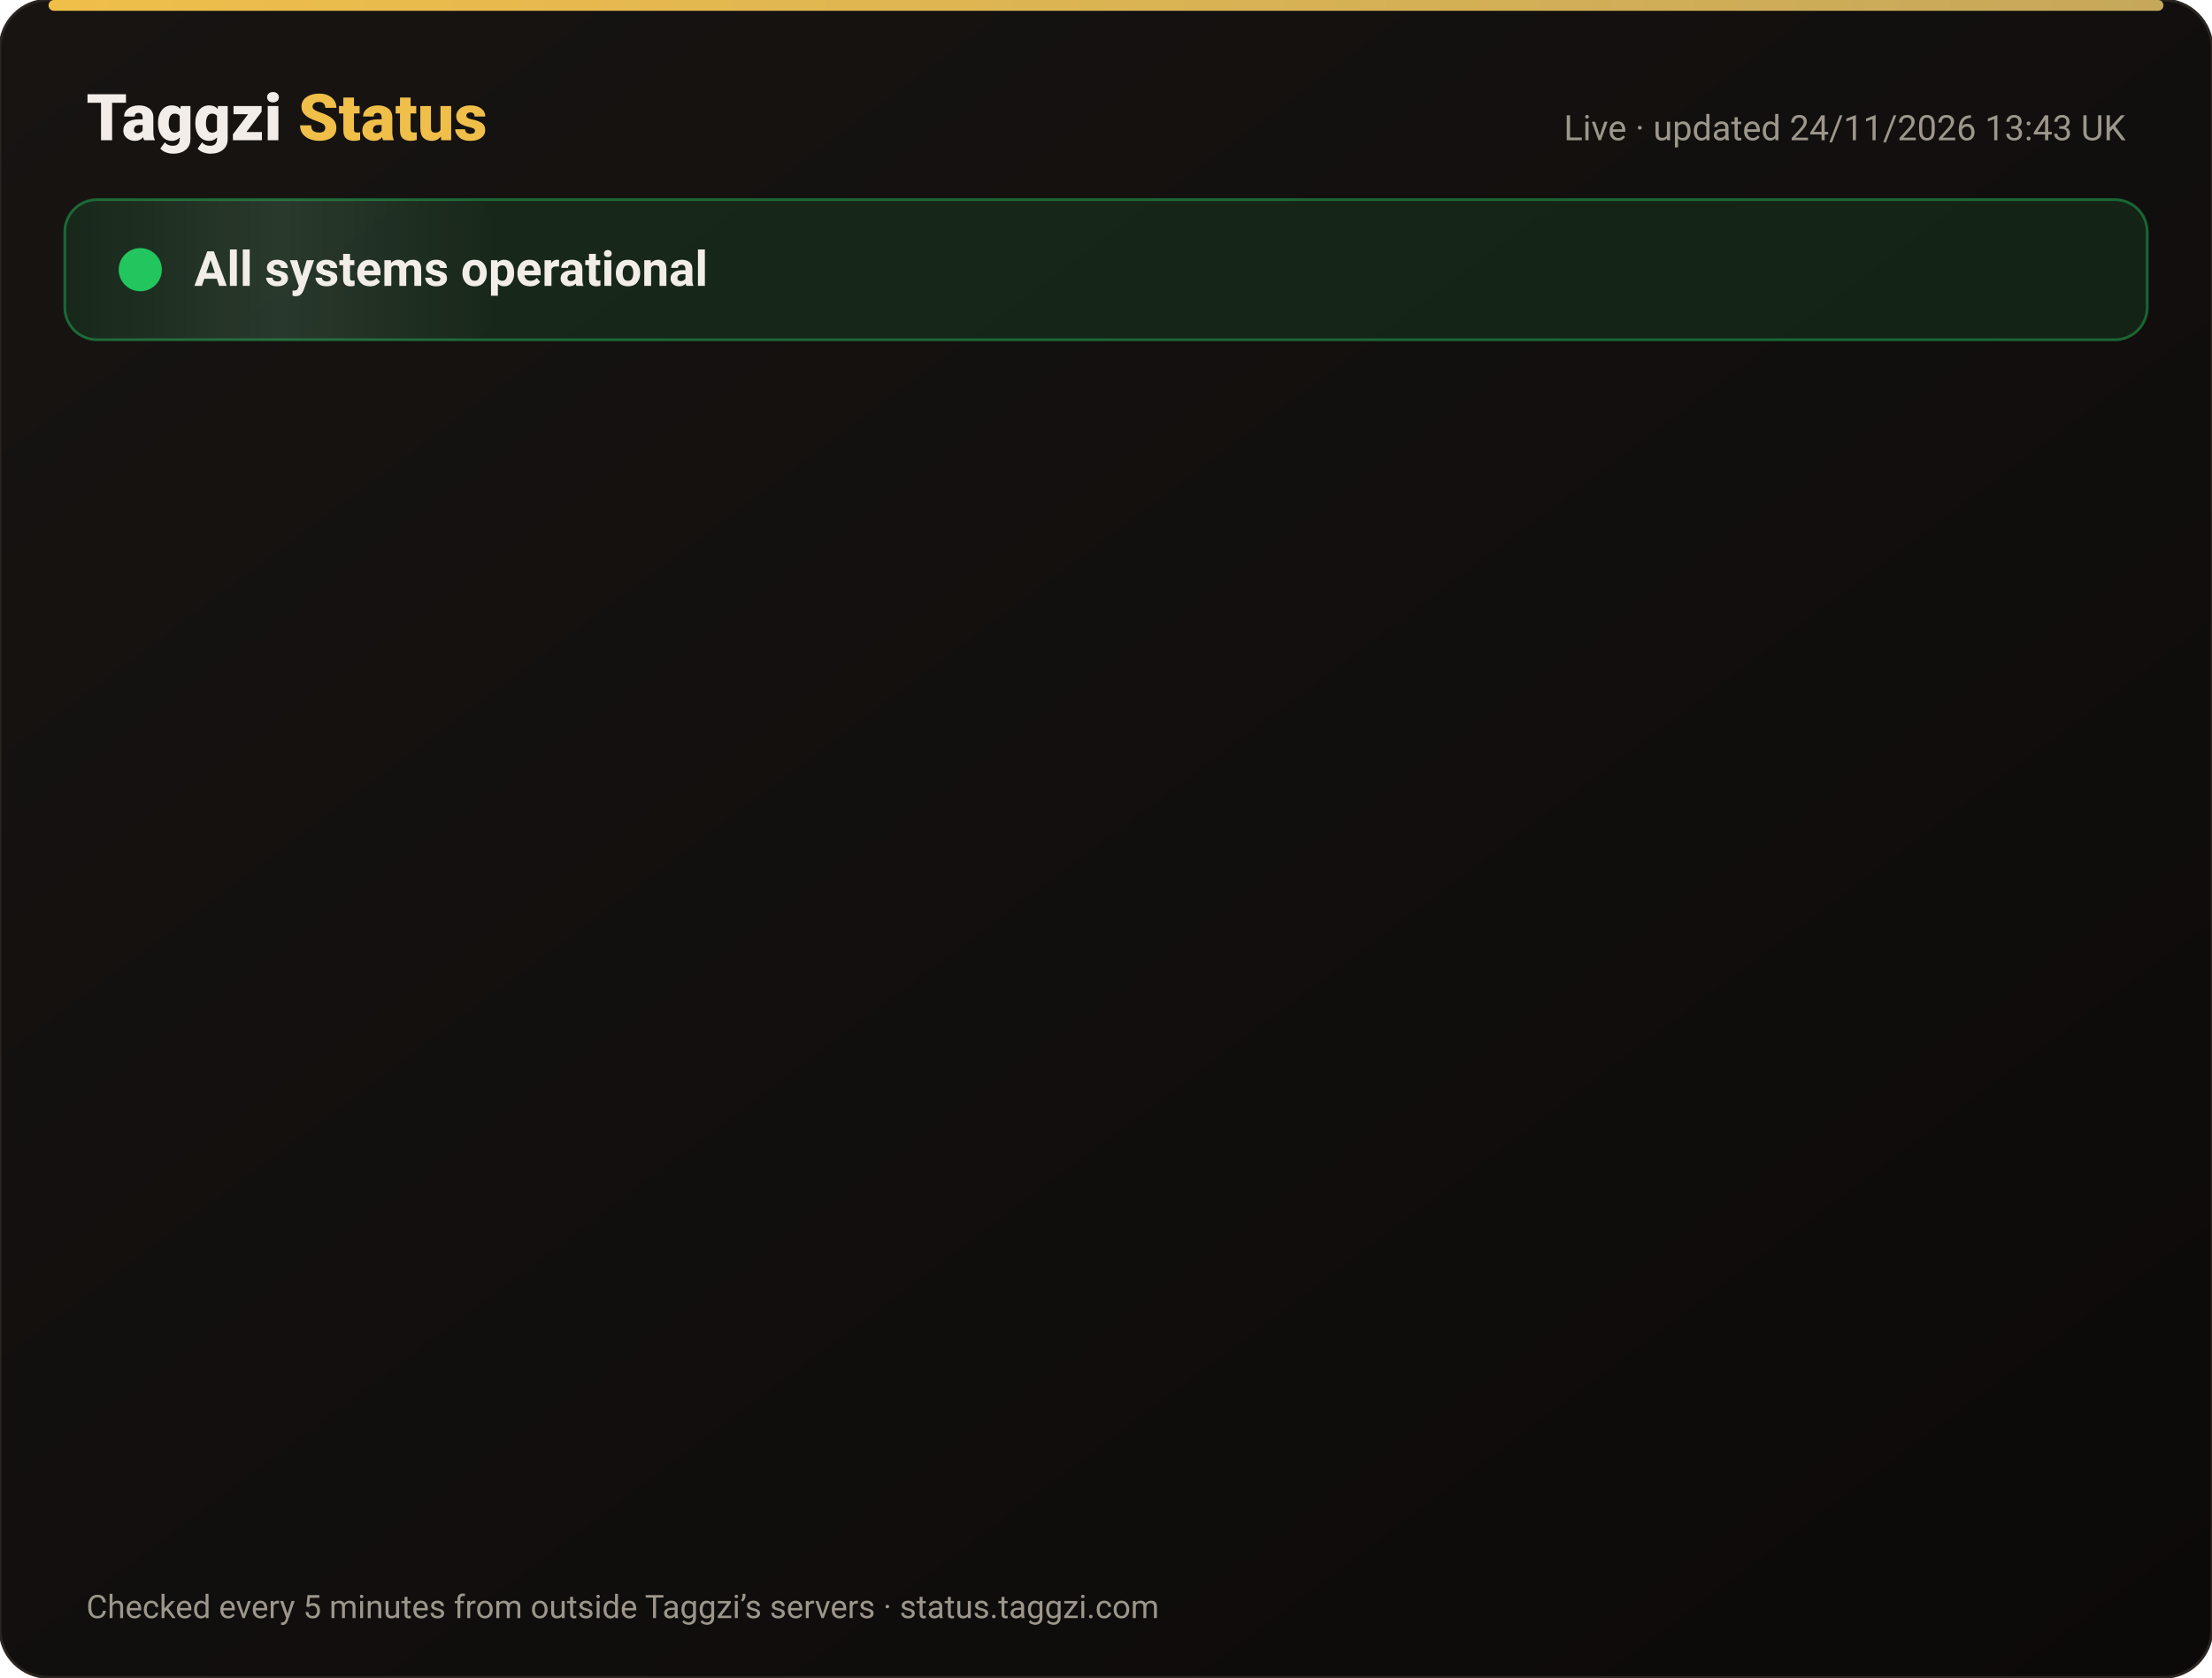
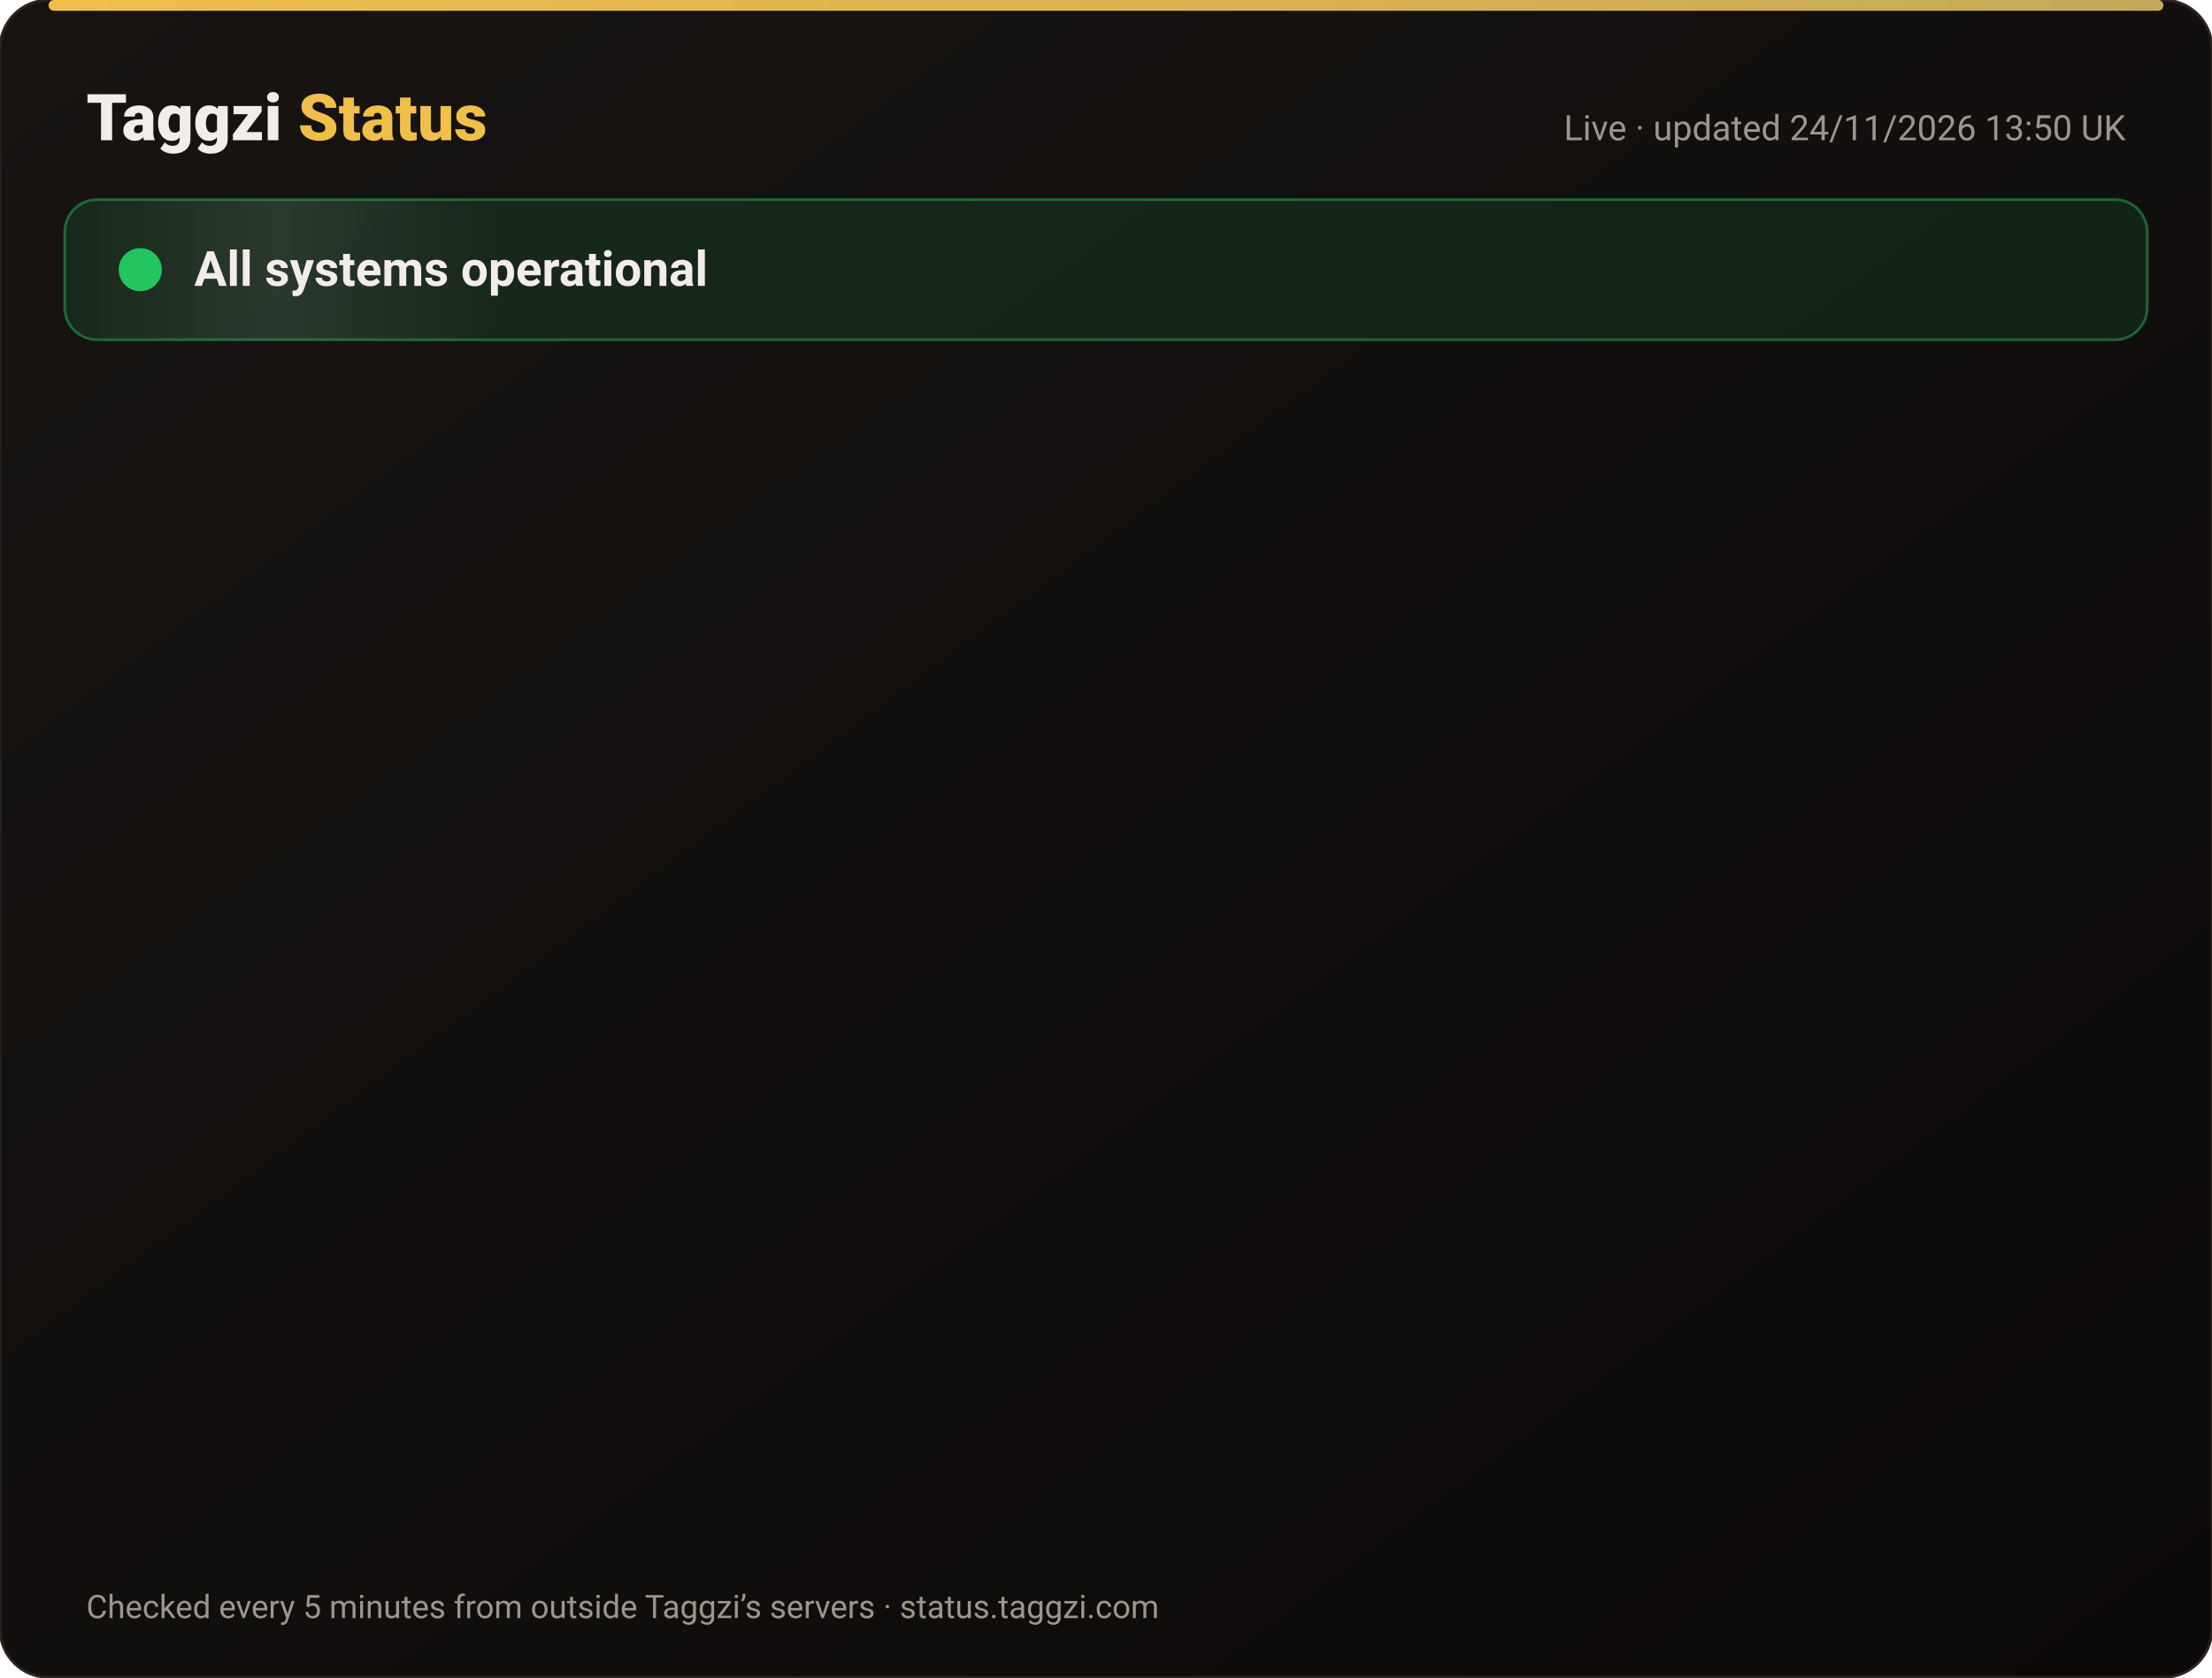
<svg xmlns="http://www.w3.org/2000/svg" width="820" height="622" viewBox="0 0 820 622" font-family="-apple-system,Segoe UI,Roboto,Helvetica,Arial,sans-serif">
  <defs>
    <linearGradient id="bg" x1="0" y1="0" x2="1" y2="1">
      <stop offset="0" stop-color="#171412" />
      <stop offset="1" stop-color="#0C0A09" />
    </linearGradient>
    <linearGradient id="gold" x1="0" x2="1">
      <stop offset="0" stop-color="#F0BF4A" />
      <stop offset="1" stop-color="#c6a85b" />
    </linearGradient>
    <linearGradient id="shine" x1="0" x2="1">
      <stop offset="0" stop-color="#fff" stop-opacity="0" />
      <stop offset=".5" stop-color="#fff" stop-opacity=".08" />
      <stop offset="1" stop-color="#fff" stop-opacity="0" />
    </linearGradient>
  </defs>
  <rect width="820" height="622" rx="18" fill="url(#bg)" stroke="#2a2521" />
  <rect x="18" y="0" width="784" height="4" rx="2" fill="url(#gold)" />
  <text x="32" y="52" font-size="24" font-weight="800" fill="#F2EDE8">Taggzi <tspan fill="#F0BF4A">Status</tspan>
  </text>
-   <text x="788" y="52" font-size="13" fill="#9C968C" text-anchor="end">Live · updated 24/11/2026 13:43 UK</text>
+   <text x="788" y="52" font-size="13" fill="#9C968C" text-anchor="end">Live · updated 24/11/2026 13:50 UK</text>
  <rect x="24" y="74" width="772" height="52" rx="12" fill="#22c55e" fill-opacity=".12" stroke="#22c55e" stroke-opacity=".45" />
  <rect x="24" y="74" width="160" height="52" rx="12" fill="url(#shine)">
    <animate attributeName="x" from="-160" to="820" dur="4s" repeatCount="indefinite" />
  </rect>
  <circle cx="52" cy="100" r="7" fill="#22c55e" />
  <circle cx="52" cy="100" r="7" fill="none" stroke="#22c55e" stroke-width="2">
    <animate attributeName="r" values="7;15;7" dur="2s" repeatCount="indefinite" />
    <animate attributeName="opacity" values=".9;0;.9" dur="2s" repeatCount="indefinite" />
  </circle>
  <text x="72" y="106" font-size="18" font-weight="700" fill="#F2EDE8">All systems operational</text>
  <g opacity="0">
    <animate attributeName="opacity" from="0" to="1" begin="0.00s" dur=".6s" fill="freeze" />
    <line x1="32" y1="188" x2="788" y2="188" stroke="#2a2521" />
    <circle cx="44" cy="166" r="6" fill="#22c55e">
      <animate attributeName="opacity" values="1;.45;1" dur="2.4s" begin="0.00s" repeatCount="indefinite" />
    </circle>
    <text x="62" y="171" font-size="15" font-weight="650" fill="#F2EDE8">Website</text>
    <text x="630" y="171" font-size="13" fill="#9C968C" text-anchor="end">99.98% uptime</text>
    <rect x="648" y="154" width="140" height="24" rx="12" fill="#22c55e" fill-opacity=".14" stroke="#22c55e" stroke-opacity=".5" />
    <text x="718" y="171" font-size="12" font-weight="700" fill="#22c55e" text-anchor="middle">Operational</text>
  </g>
  <g opacity="0">
    <animate attributeName="opacity" from="0" to="1" begin="0.15s" dur=".6s" fill="freeze" />
    <line x1="32" y1="234" x2="788" y2="234" stroke="#2a2521" />
    <circle cx="44" cy="212" r="6" fill="#22c55e">
      <animate attributeName="opacity" values="1;.45;1" dur="2.4s" begin="0.15s" repeatCount="indefinite" />
    </circle>
    <text x="62" y="217" font-size="15" font-weight="650" fill="#F2EDE8">Tag scans</text>
    <text x="630" y="217" font-size="13" fill="#9C968C" text-anchor="end">99.98% uptime</text>
    <rect x="648" y="200" width="140" height="24" rx="12" fill="#22c55e" fill-opacity=".14" stroke="#22c55e" stroke-opacity=".5" />
    <text x="718" y="217" font-size="12" font-weight="700" fill="#22c55e" text-anchor="middle">Operational</text>
  </g>
  <g opacity="0">
    <animate attributeName="opacity" from="0" to="1" begin="0.30s" dur=".6s" fill="freeze" />
    <line x1="32" y1="280" x2="788" y2="280" stroke="#2a2521" />
    <circle cx="44" cy="258" r="6" fill="#22c55e">
      <animate attributeName="opacity" values="1;.45;1" dur="2.4s" begin="0.30s" repeatCount="indefinite" />
    </circle>
    <text x="62" y="263" font-size="15" font-weight="650" fill="#F2EDE8">Manual tag lookup</text>
    <text x="630" y="263" font-size="13" fill="#9C968C" text-anchor="end">99.98% uptime</text>
    <rect x="648" y="246" width="140" height="24" rx="12" fill="#22c55e" fill-opacity=".14" stroke="#22c55e" stroke-opacity=".5" />
    <text x="718" y="263" font-size="12" font-weight="700" fill="#22c55e" text-anchor="middle">Operational</text>
  </g>
  <g opacity="0">
    <animate attributeName="opacity" from="0" to="1" begin="0.45s" dur=".6s" fill="freeze" />
    <line x1="32" y1="326" x2="788" y2="326" stroke="#2a2521" />
    <circle cx="44" cy="304" r="6" fill="#22c55e">
      <animate attributeName="opacity" values="1;.45;1" dur="2.4s" begin="0.45s" repeatCount="indefinite" />
    </circle>
    <text x="62" y="309" font-size="15" font-weight="650" fill="#F2EDE8">App &amp; login</text>
    <text x="630" y="309" font-size="13" fill="#9C968C" text-anchor="end">99.98% uptime</text>
    <rect x="648" y="292" width="140" height="24" rx="12" fill="#22c55e" fill-opacity=".14" stroke="#22c55e" stroke-opacity=".5" />
    <text x="718" y="309" font-size="12" font-weight="700" fill="#22c55e" text-anchor="middle">Operational</text>
  </g>
  <g opacity="0">
    <animate attributeName="opacity" from="0" to="1" begin="0.60s" dur=".6s" fill="freeze" />
    <line x1="32" y1="372" x2="788" y2="372" stroke="#2a2521" />
    <circle cx="44" cy="350" r="6" fill="#22c55e">
      <animate attributeName="opacity" values="1;.45;1" dur="2.4s" begin="0.60s" repeatCount="indefinite" />
    </circle>
    <text x="62" y="355" font-size="15" font-weight="650" fill="#F2EDE8">Community alerts</text>
    <text x="630" y="355" font-size="13" fill="#9C968C" text-anchor="end">99.98% uptime</text>
    <rect x="648" y="338" width="140" height="24" rx="12" fill="#22c55e" fill-opacity=".14" stroke="#22c55e" stroke-opacity=".5" />
    <text x="718" y="355" font-size="12" font-weight="700" fill="#22c55e" text-anchor="middle">Operational</text>
  </g>
  <g opacity="0">
    <animate attributeName="opacity" from="0" to="1" begin="0.75s" dur=".6s" fill="freeze" />
    <line x1="32" y1="418" x2="788" y2="418" stroke="#2a2521" />
    <circle cx="44" cy="396" r="6" fill="#22c55e">
      <animate attributeName="opacity" values="1;.45;1" dur="2.4s" begin="0.75s" repeatCount="indefinite" />
    </circle>
    <text x="62" y="401" font-size="15" font-weight="650" fill="#F2EDE8">Private calling</text>
    <text x="630" y="401" font-size="13" fill="#9C968C" text-anchor="end">99.98% uptime</text>
    <rect x="648" y="384" width="140" height="24" rx="12" fill="#22c55e" fill-opacity=".14" stroke="#22c55e" stroke-opacity=".5" />
    <text x="718" y="401" font-size="12" font-weight="700" fill="#22c55e" text-anchor="middle">Operational</text>
  </g>
  <g opacity="0">
    <animate attributeName="opacity" from="0" to="1" begin="0.90s" dur=".6s" fill="freeze" />
    <line x1="32" y1="464" x2="788" y2="464" stroke="#2a2521" />
    <circle cx="44" cy="442" r="6" fill="#22c55e">
      <animate attributeName="opacity" values="1;.45;1" dur="2.4s" begin="0.90s" repeatCount="indefinite" />
    </circle>
    <text x="62" y="447" font-size="15" font-weight="650" fill="#F2EDE8">Payments</text>
    <text x="630" y="447" font-size="13" fill="#9C968C" text-anchor="end">99.97% uptime</text>
    <rect x="648" y="430" width="140" height="24" rx="12" fill="#22c55e" fill-opacity=".14" stroke="#22c55e" stroke-opacity=".5" />
    <text x="718" y="447" font-size="12" font-weight="700" fill="#22c55e" text-anchor="middle">Operational</text>
  </g>
  <g opacity="0">
    <animate attributeName="opacity" from="0" to="1" begin="1.05s" dur=".6s" fill="freeze" />
    <line x1="32" y1="510" x2="788" y2="510" stroke="#2a2521" />
    <circle cx="44" cy="488" r="6" fill="#22c55e">
      <animate attributeName="opacity" values="1;.45;1" dur="2.4s" begin="1.05s" repeatCount="indefinite" />
    </circle>
    <text x="62" y="493" font-size="15" font-weight="650" fill="#F2EDE8">Email &amp; support</text>
    <text x="630" y="493" font-size="13" fill="#9C968C" text-anchor="end">99.98% uptime</text>
    <rect x="648" y="476" width="140" height="24" rx="12" fill="#22c55e" fill-opacity=".14" stroke="#22c55e" stroke-opacity=".5" />
    <text x="718" y="493" font-size="12" font-weight="700" fill="#22c55e" text-anchor="middle">Operational</text>
  </g>
  <g opacity="0">
    <animate attributeName="opacity" from="0" to="1" begin="1.20s" dur=".6s" fill="freeze" />
    <line x1="32" y1="556" x2="788" y2="556" stroke="#2a2521" />
    <circle cx="44" cy="534" r="6" fill="#22c55e">
      <animate attributeName="opacity" values="1;.45;1" dur="2.4s" begin="1.20s" repeatCount="indefinite" />
    </circle>
    <text x="62" y="539" font-size="15" font-weight="650" fill="#F2EDE8">Secure connection (SSL)</text>
    <text x="630" y="539" font-size="13" fill="#9C968C" text-anchor="end">100.00% uptime</text>
    <rect x="648" y="522" width="140" height="24" rx="12" fill="#22c55e" fill-opacity=".14" stroke="#22c55e" stroke-opacity=".5" />
    <text x="718" y="539" font-size="12" font-weight="700" fill="#22c55e" text-anchor="middle">Operational</text>
  </g>
  <text x="32" y="600" font-size="12" fill="#9C968C">Checked every 5 minutes from outside Taggzi’s servers · status.taggzi.com</text>
</svg>
